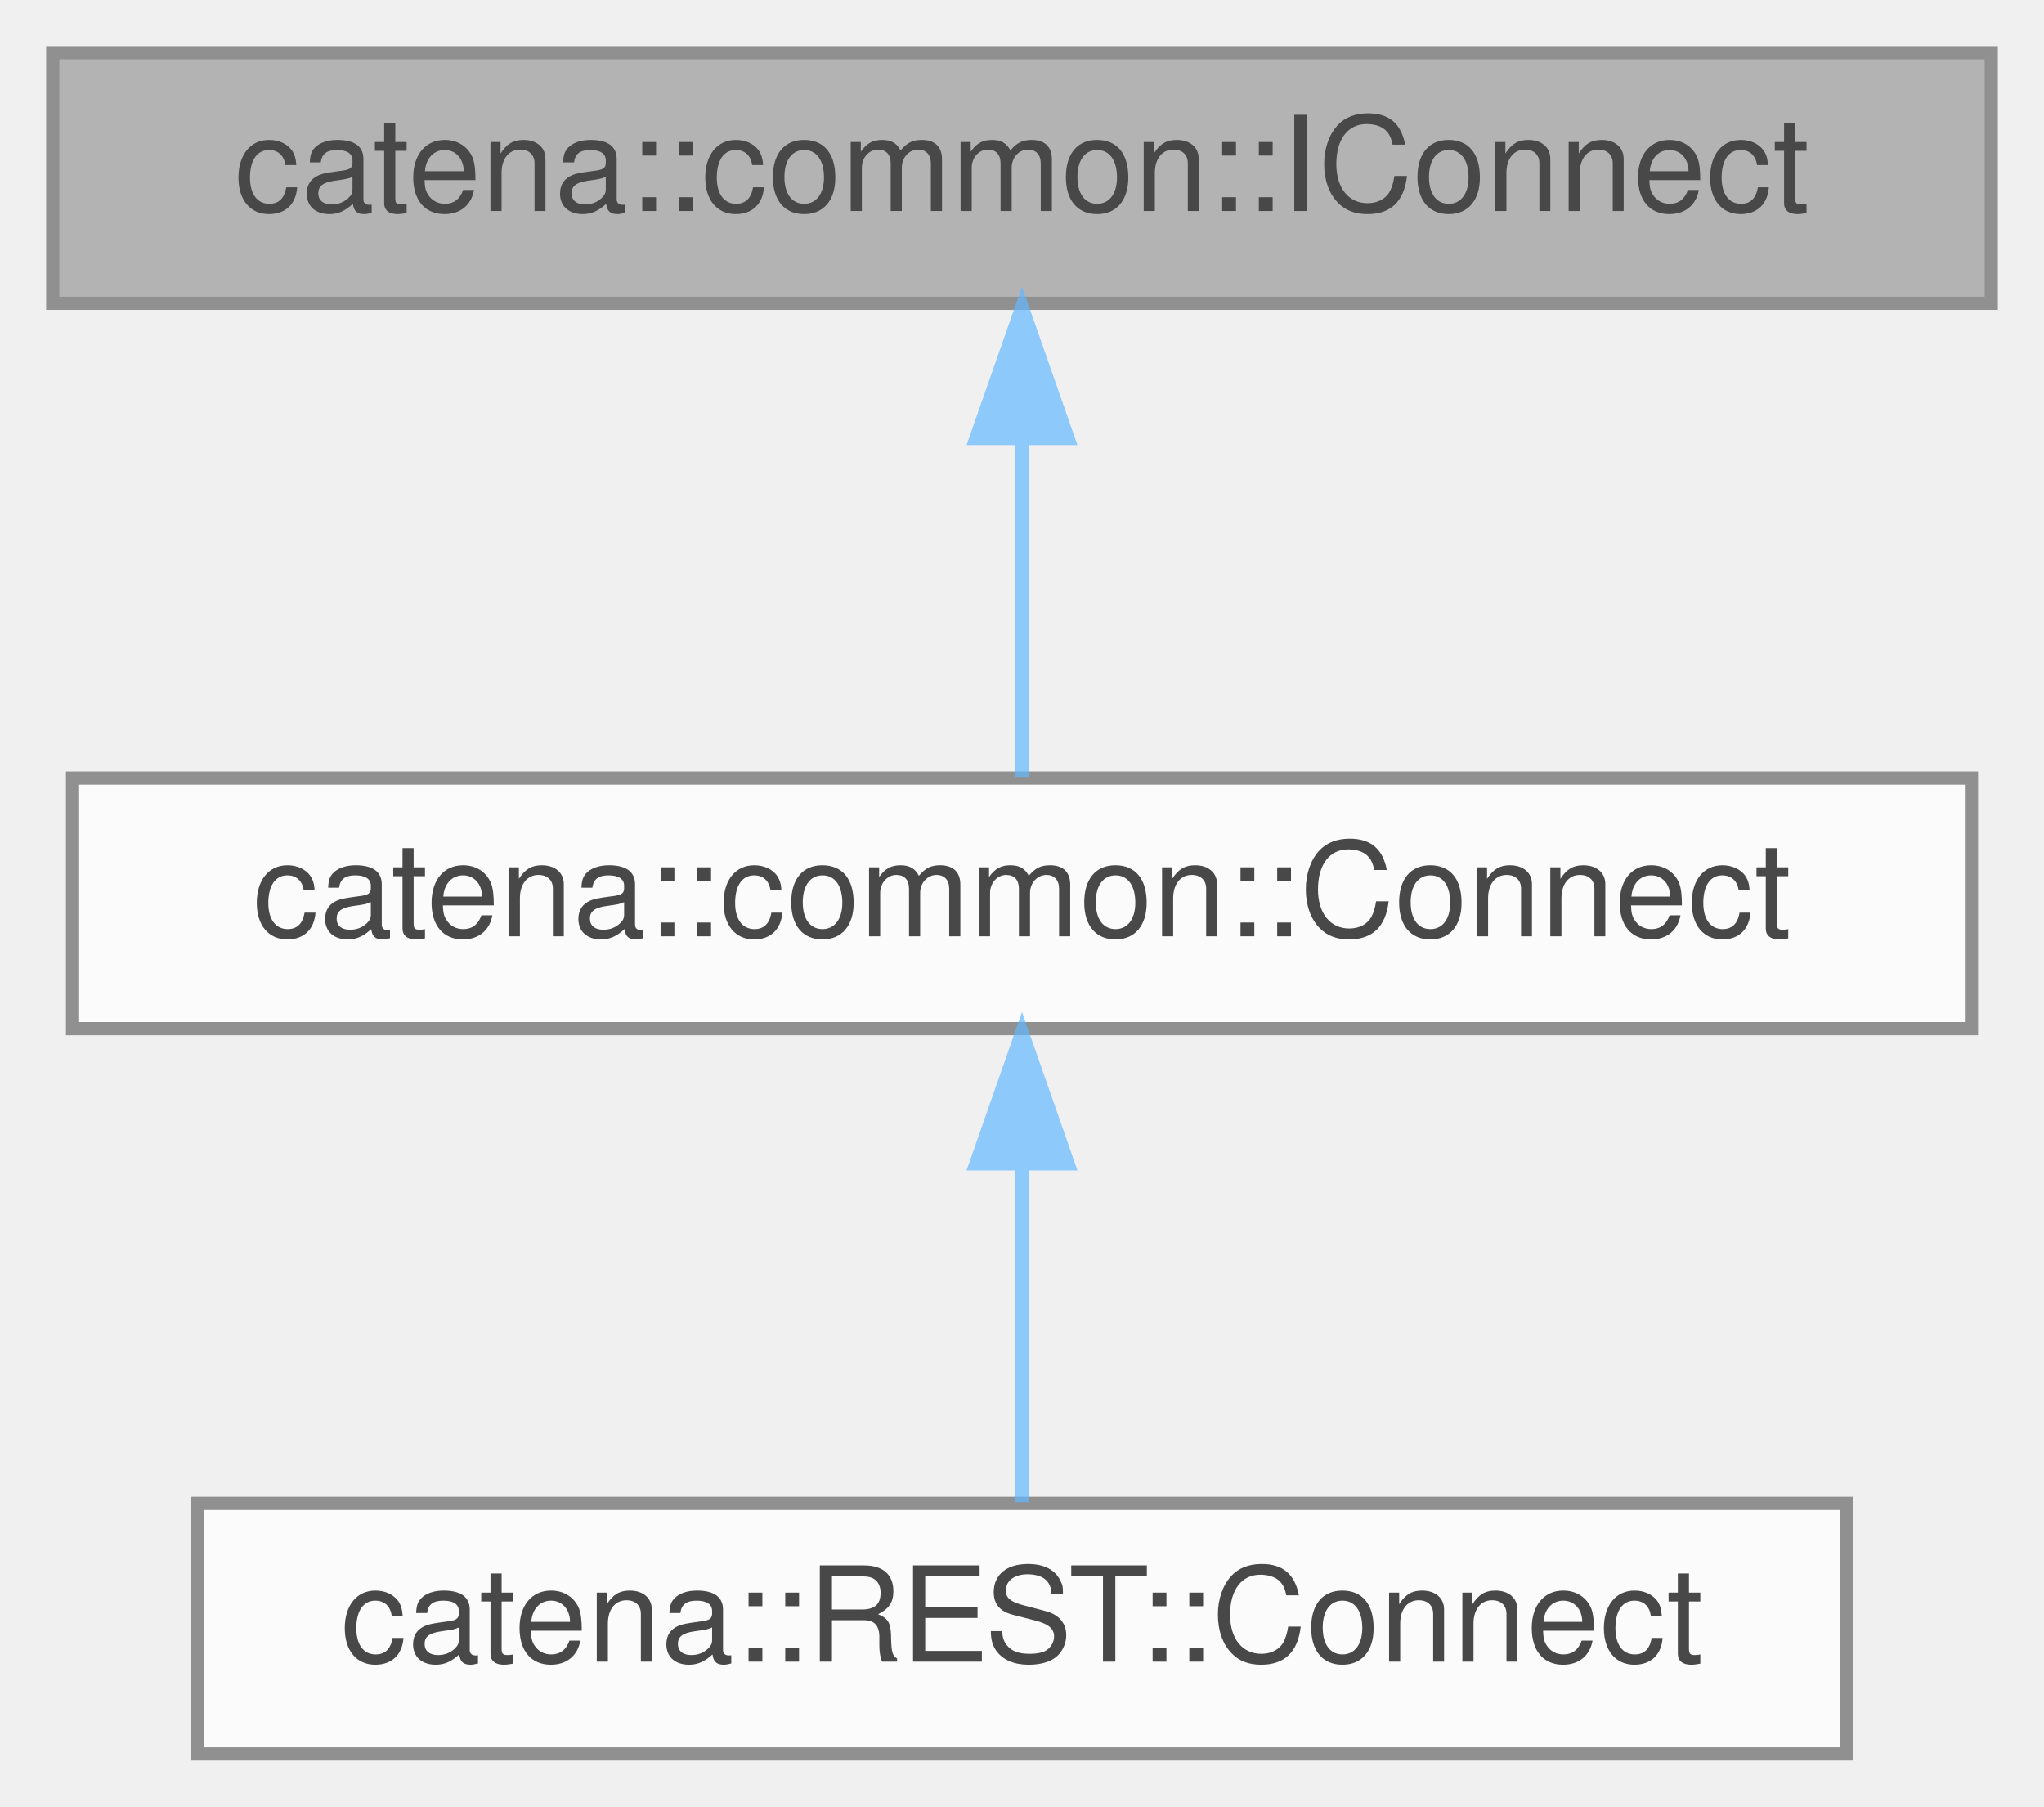
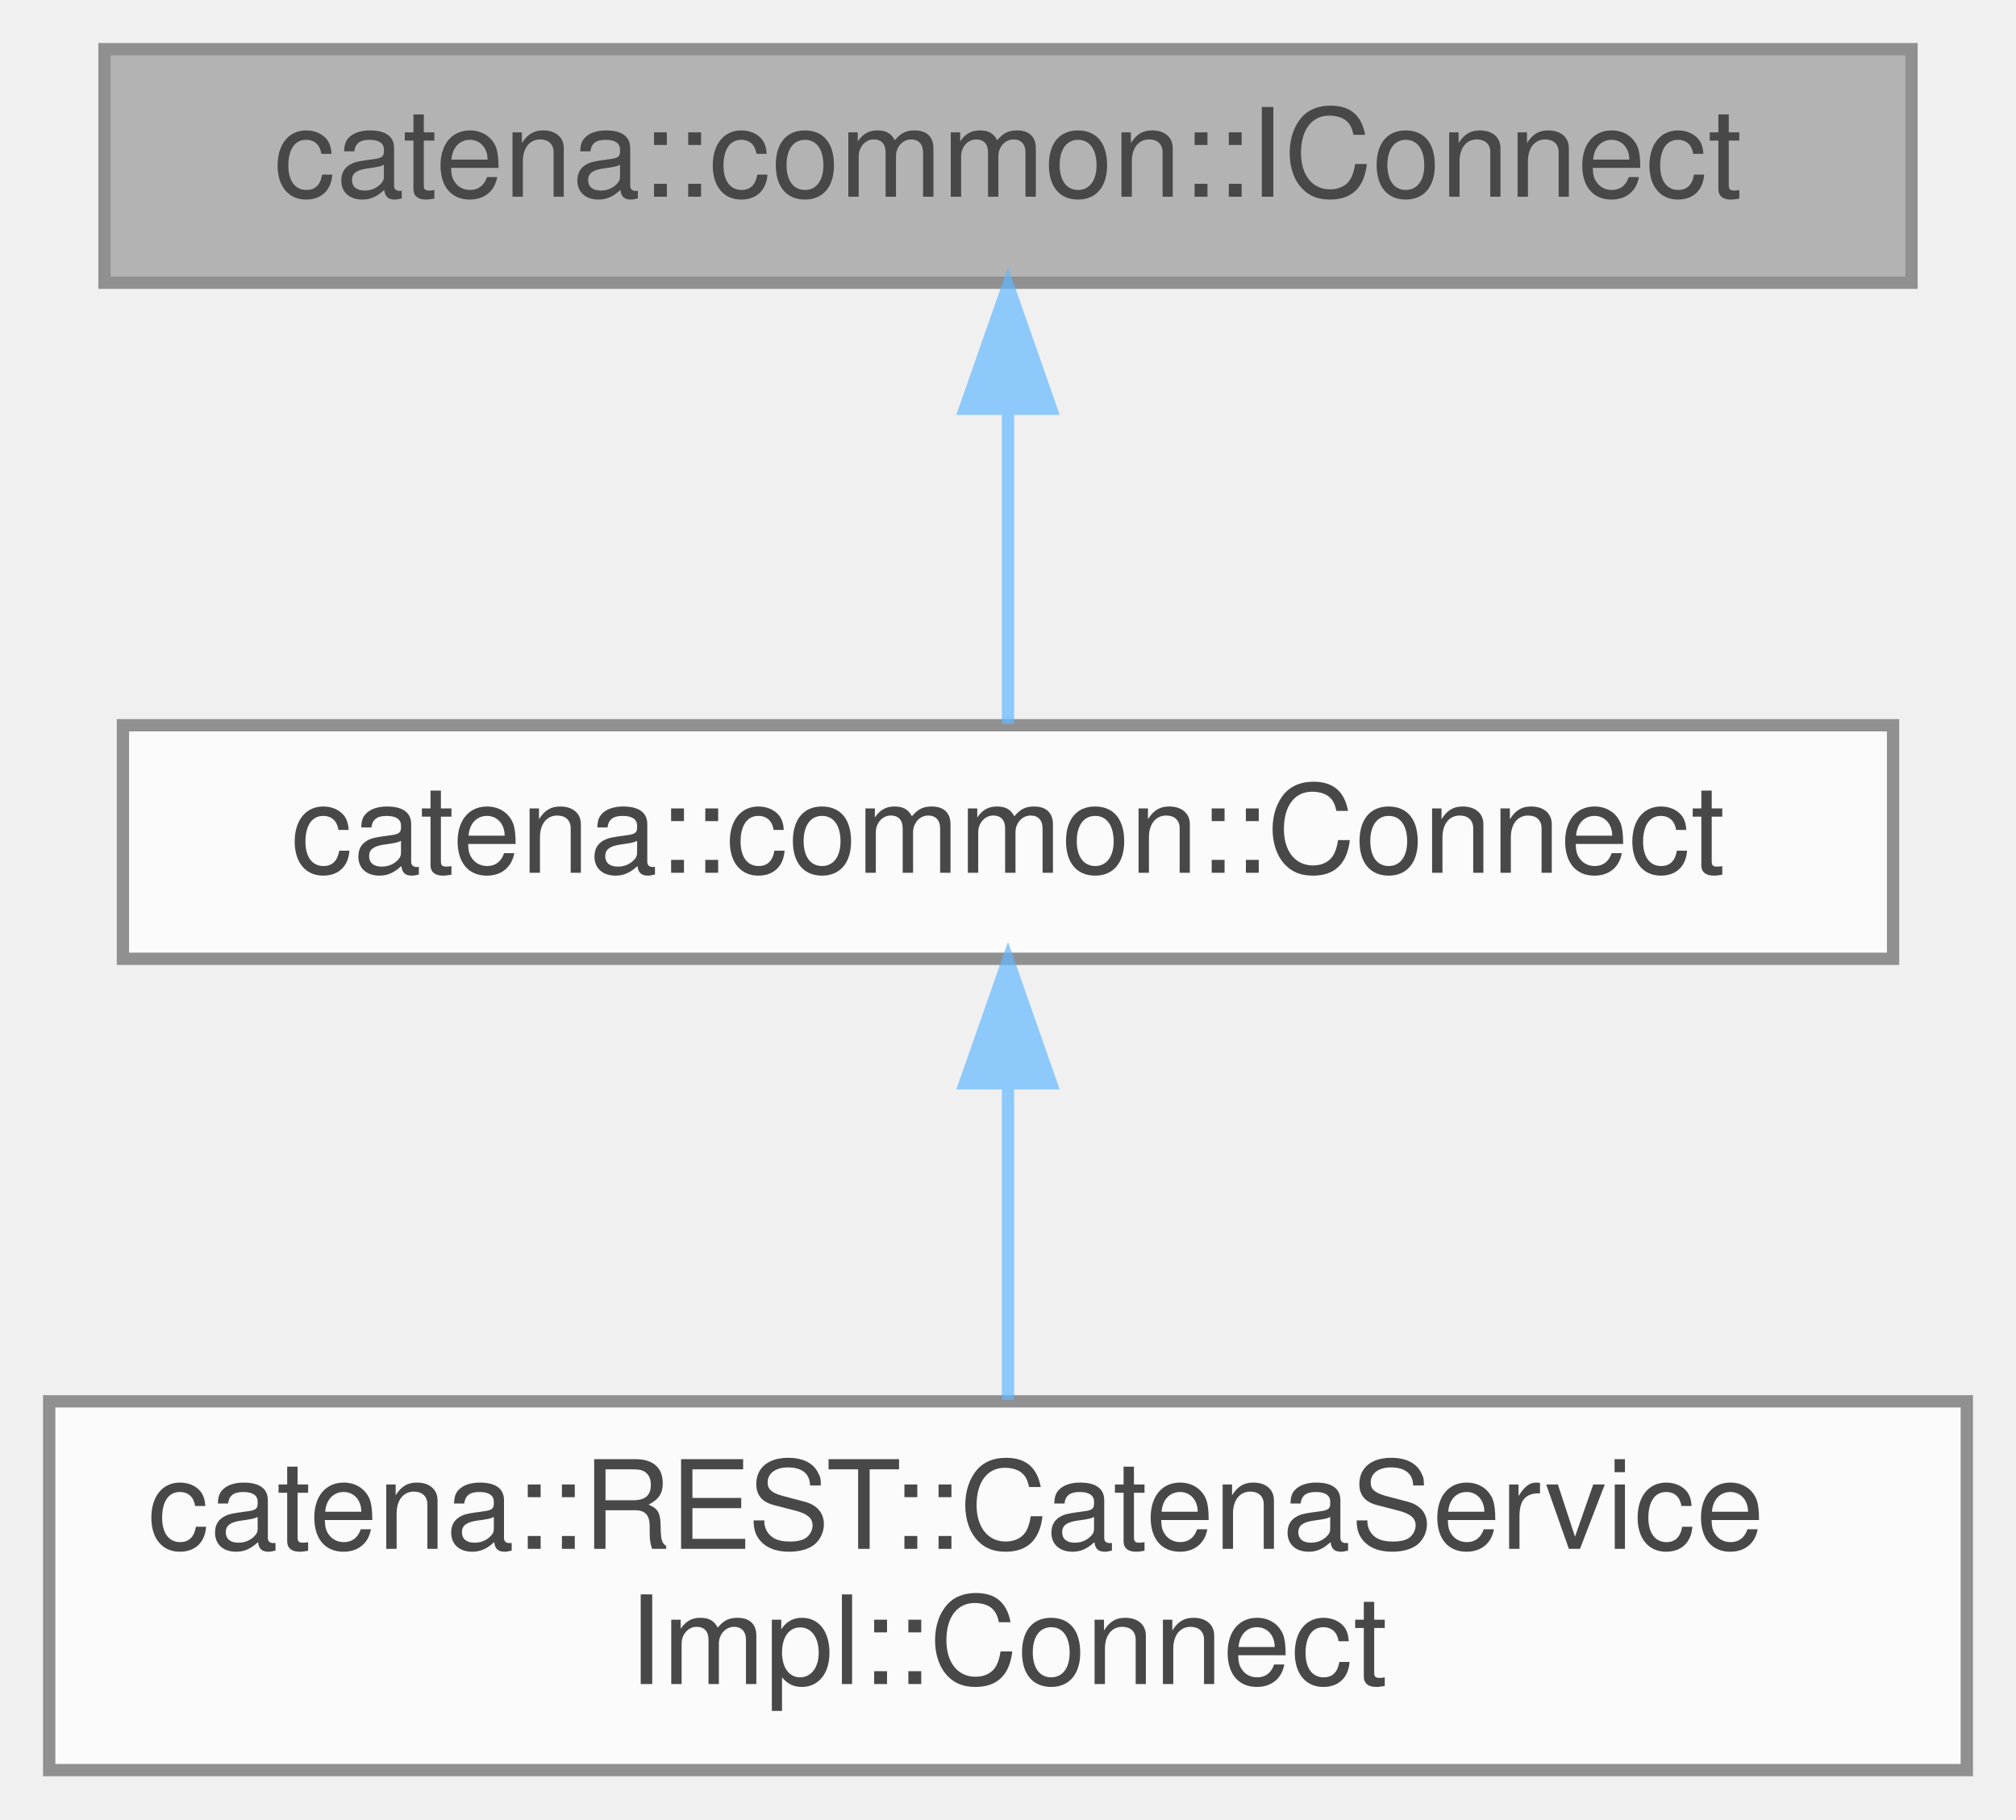
- <svg xmlns="http://www.w3.org/2000/svg" xmlns:xlink="http://www.w3.org/1999/xlink" width="155pt" height="137pt" viewBox="0.00 0.00 155.00 137.00">
+ <svg xmlns="http://www.w3.org/2000/svg" xmlns:xlink="http://www.w3.org/1999/xlink" width="164pt" height="148pt" viewBox="0.00 0.00 164.00 148.00">
  <svg id="main" version="1.1" xml:space="preserve">
    <style type="text/css">
.node, .edge {opacity: 0.7;}
.node.selected, .edge.selected {opacity: 1;}
.edge:hover path { stroke: red; }
.edge:hover polygon { stroke: red; fill: red; }
</style>
    <svg id="graph" class="graph">
-       <g id="graph0" class="graph" transform="scale(1 1) rotate(0) translate(4 133)">
+       <g id="graph0" class="graph" transform="scale(1 1) rotate(0) translate(4 144)">
        <g id="Node000001" class="node">
          <g id="a_Node000001">
-             <a xlink:title="Interface class for Connect RPCs.">
-               <polygon fill="#999999" stroke="#666666" points="147,-129 0,-129 0,-110 147,-110 147,-129" />
-               <text text-anchor="middle" x="73.5" y="-117" font-family="Helvetica,sans-Serif" font-size="10.00">catena::common::IConnect</text>
+             <a xlink:title="Interface class for Connect.h.">
+               <polygon fill="#999999" stroke="#666666" points="151.5,-140 4.5,-140 4.5,-121 151.5,-121 151.5,-140" />
+               <text text-anchor="middle" x="78" y="-128" font-family="Helvetica,sans-Serif" font-size="10.00">catena::common::IConnect</text>
            </a>
          </g>
        </g>
        <g id="Node000002" class="node">
          <g id="a_Node000002">
            <a xlink:href="classcatena_1_1common_1_1Connect.html" target="_top" xlink:title="Pure virtual class for Connect RPCs. Contains functions for updating the response message with parame...">
-               <polygon fill="white" stroke="#666666" points="145.5,-74 1.5,-74 1.5,-55 145.5,-55 145.5,-74" />
-               <text text-anchor="middle" x="73.5" y="-62" font-family="Helvetica,sans-Serif" font-size="10.00">catena::common::Connect</text>
+               <polygon fill="white" stroke="#666666" points="150,-85 6,-85 6,-66 150,-66 150,-85" />
+               <text text-anchor="middle" x="78" y="-73" font-family="Helvetica,sans-Serif" font-size="10.00">catena::common::Connect</text>
            </a>
          </g>
        </g>
        <g id="edge1_Node000001_Node000002" class="edge">
          <g id="a_edge1_Node000001_Node000002">
            <a xlink:title=" ">
-               <path fill="none" stroke="#63b8ff" d="M73.5,-99.66C73.5,-90.93 73.5,-80.99 73.5,-74.09" />
-               <polygon fill="#63b8ff" stroke="#63b8ff" points="70,-99.75 73.5,-109.75 77,-99.75 70,-99.75" />
+               <path fill="none" stroke="#63b8ff" d="M78,-110.66C78,-101.93 78,-91.99 78,-85.09" />
+               <polygon fill="#63b8ff" stroke="#63b8ff" points="74.5,-110.75 78,-120.75 81.5,-110.75 74.5,-110.75" />
            </a>
          </g>
        </g>
        <g id="Node000003" class="node">
          <g id="a_Node000003">
-             <a xlink:href="classcatena_1_1REST_1_1Connect.html" target="_top" xlink:title="ICallData class for the Connect REST RPC.">
-               <polygon fill="white" stroke="#666666" points="136,-19 11,-19 11,0 136,0 136,-19" />
-               <text text-anchor="middle" x="73.5" y="-7" font-family="Helvetica,sans-Serif" font-size="10.00">catena::REST::Connect</text>
+             <a xlink:href="classCatenaServiceImpl_1_1Connect.html" target="_top" xlink:title="CallData class for the Connect RPC.">
+               <polygon fill="white" stroke="#666666" points="156,-30 0,-30 0,0 156,0 156,-30" />
+               <text text-anchor="start" x="8" y="-18" font-family="Helvetica,sans-Serif" font-size="10.00">catena::REST::CatenaService</text>
+               <text text-anchor="middle" x="78" y="-7" font-family="Helvetica,sans-Serif" font-size="10.00">Impl::Connect</text>
            </a>
          </g>
        </g>
        <g id="edge2_Node000002_Node000003" class="edge">
          <g id="a_edge2_Node000002_Node000003">
            <a xlink:title=" ">
-               <path fill="none" stroke="#63b8ff" d="M73.5,-44.66C73.5,-35.93 73.5,-25.99 73.5,-19.09" />
-               <polygon fill="#63b8ff" stroke="#63b8ff" points="70,-44.75 73.5,-54.75 77,-44.75 70,-44.75" />
+               <path fill="none" stroke="#63b8ff" d="M78,-55.65C78,-47.36 78,-37.78 78,-30.11" />
+               <polygon fill="#63b8ff" stroke="#63b8ff" points="74.5,-55.87 78,-65.87 81.5,-55.87 74.5,-55.87" />
            </a>
          </g>
        </g>
      </g>
    </svg>
  </svg>
  <style type="text/css">

[data-mouse-over-selected='false'] { opacity: 0.7; }
[data-mouse-over-selected='true']  { opacity: 1.0; }

</style>
</svg>
